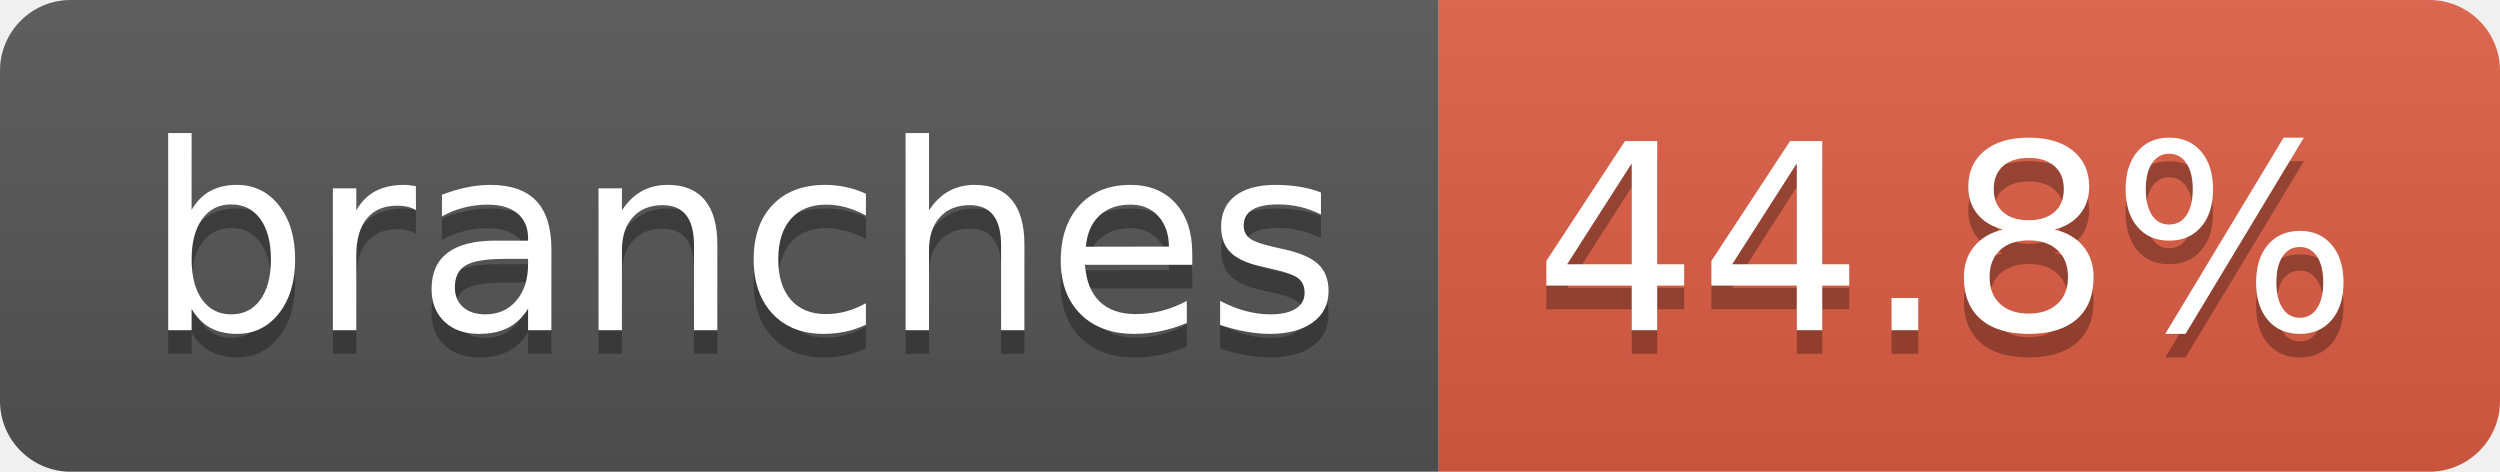
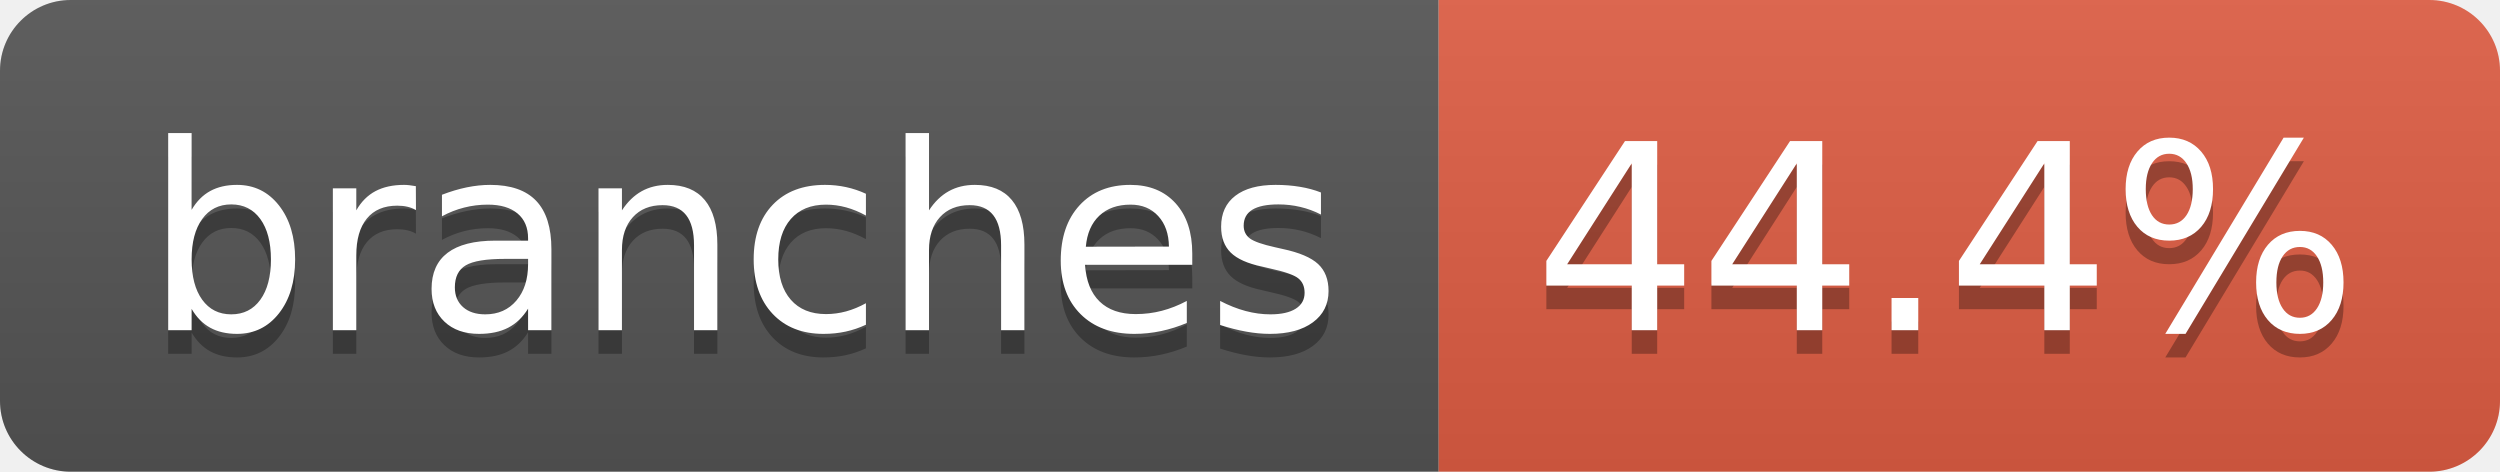
- <svg xmlns="http://www.w3.org/2000/svg" width="106" height="20" role="img" aria-label="branches: 44.8%">
+ <svg xmlns="http://www.w3.org/2000/svg" width="106" height="20" role="img" aria-label="branches: 44.4%">
  <linearGradient id="s" x2="0" y2="100%">
    <stop offset="0" stop-color="#bbb" stop-opacity=".1" />
    <stop offset="1" stop-opacity=".1" />
  </linearGradient>
  <clipPath id="r">
    <rect width="106" height="20" rx="3" fill="#fff" />
  </clipPath>
  <g clip-path="url(#r)">
    <rect width="61" height="20" fill="#555" />
    <rect x="61" width="45" height="20" fill="#e05d44" />
    <rect width="106" height="20" fill="url(#s)" />
  </g>
  <g fill="#fff" text-anchor="middle" font-family="Verdana,Geneva,DejaVu Sans,sans-serif" text-rendering="geometricPrecision" font-size="110">
    <text aria-hidden="true" x="315" y="150" fill="#010101" fill-opacity=".3" transform="scale(.1)" textLength="507">branches</text>
    <text x="315" y="140" transform="scale(.1)" fill="#fff" textLength="507">branches</text>
-     <text aria-hidden="true" x="825" y="150" fill="#010101" fill-opacity=".3" transform="scale(.1)" textLength="350">44.8%</text>
-     <text x="825" y="140" transform="scale(.1)" fill="#fff" textLength="350">44.8%</text>
+     <text aria-hidden="true" x="825" y="150" fill="#010101" fill-opacity=".3" transform="scale(.1)" textLength="350">44.4%</text>
+     <text x="825" y="140" transform="scale(.1)" fill="#fff" textLength="350">44.4%</text>
  </g>
</svg>
